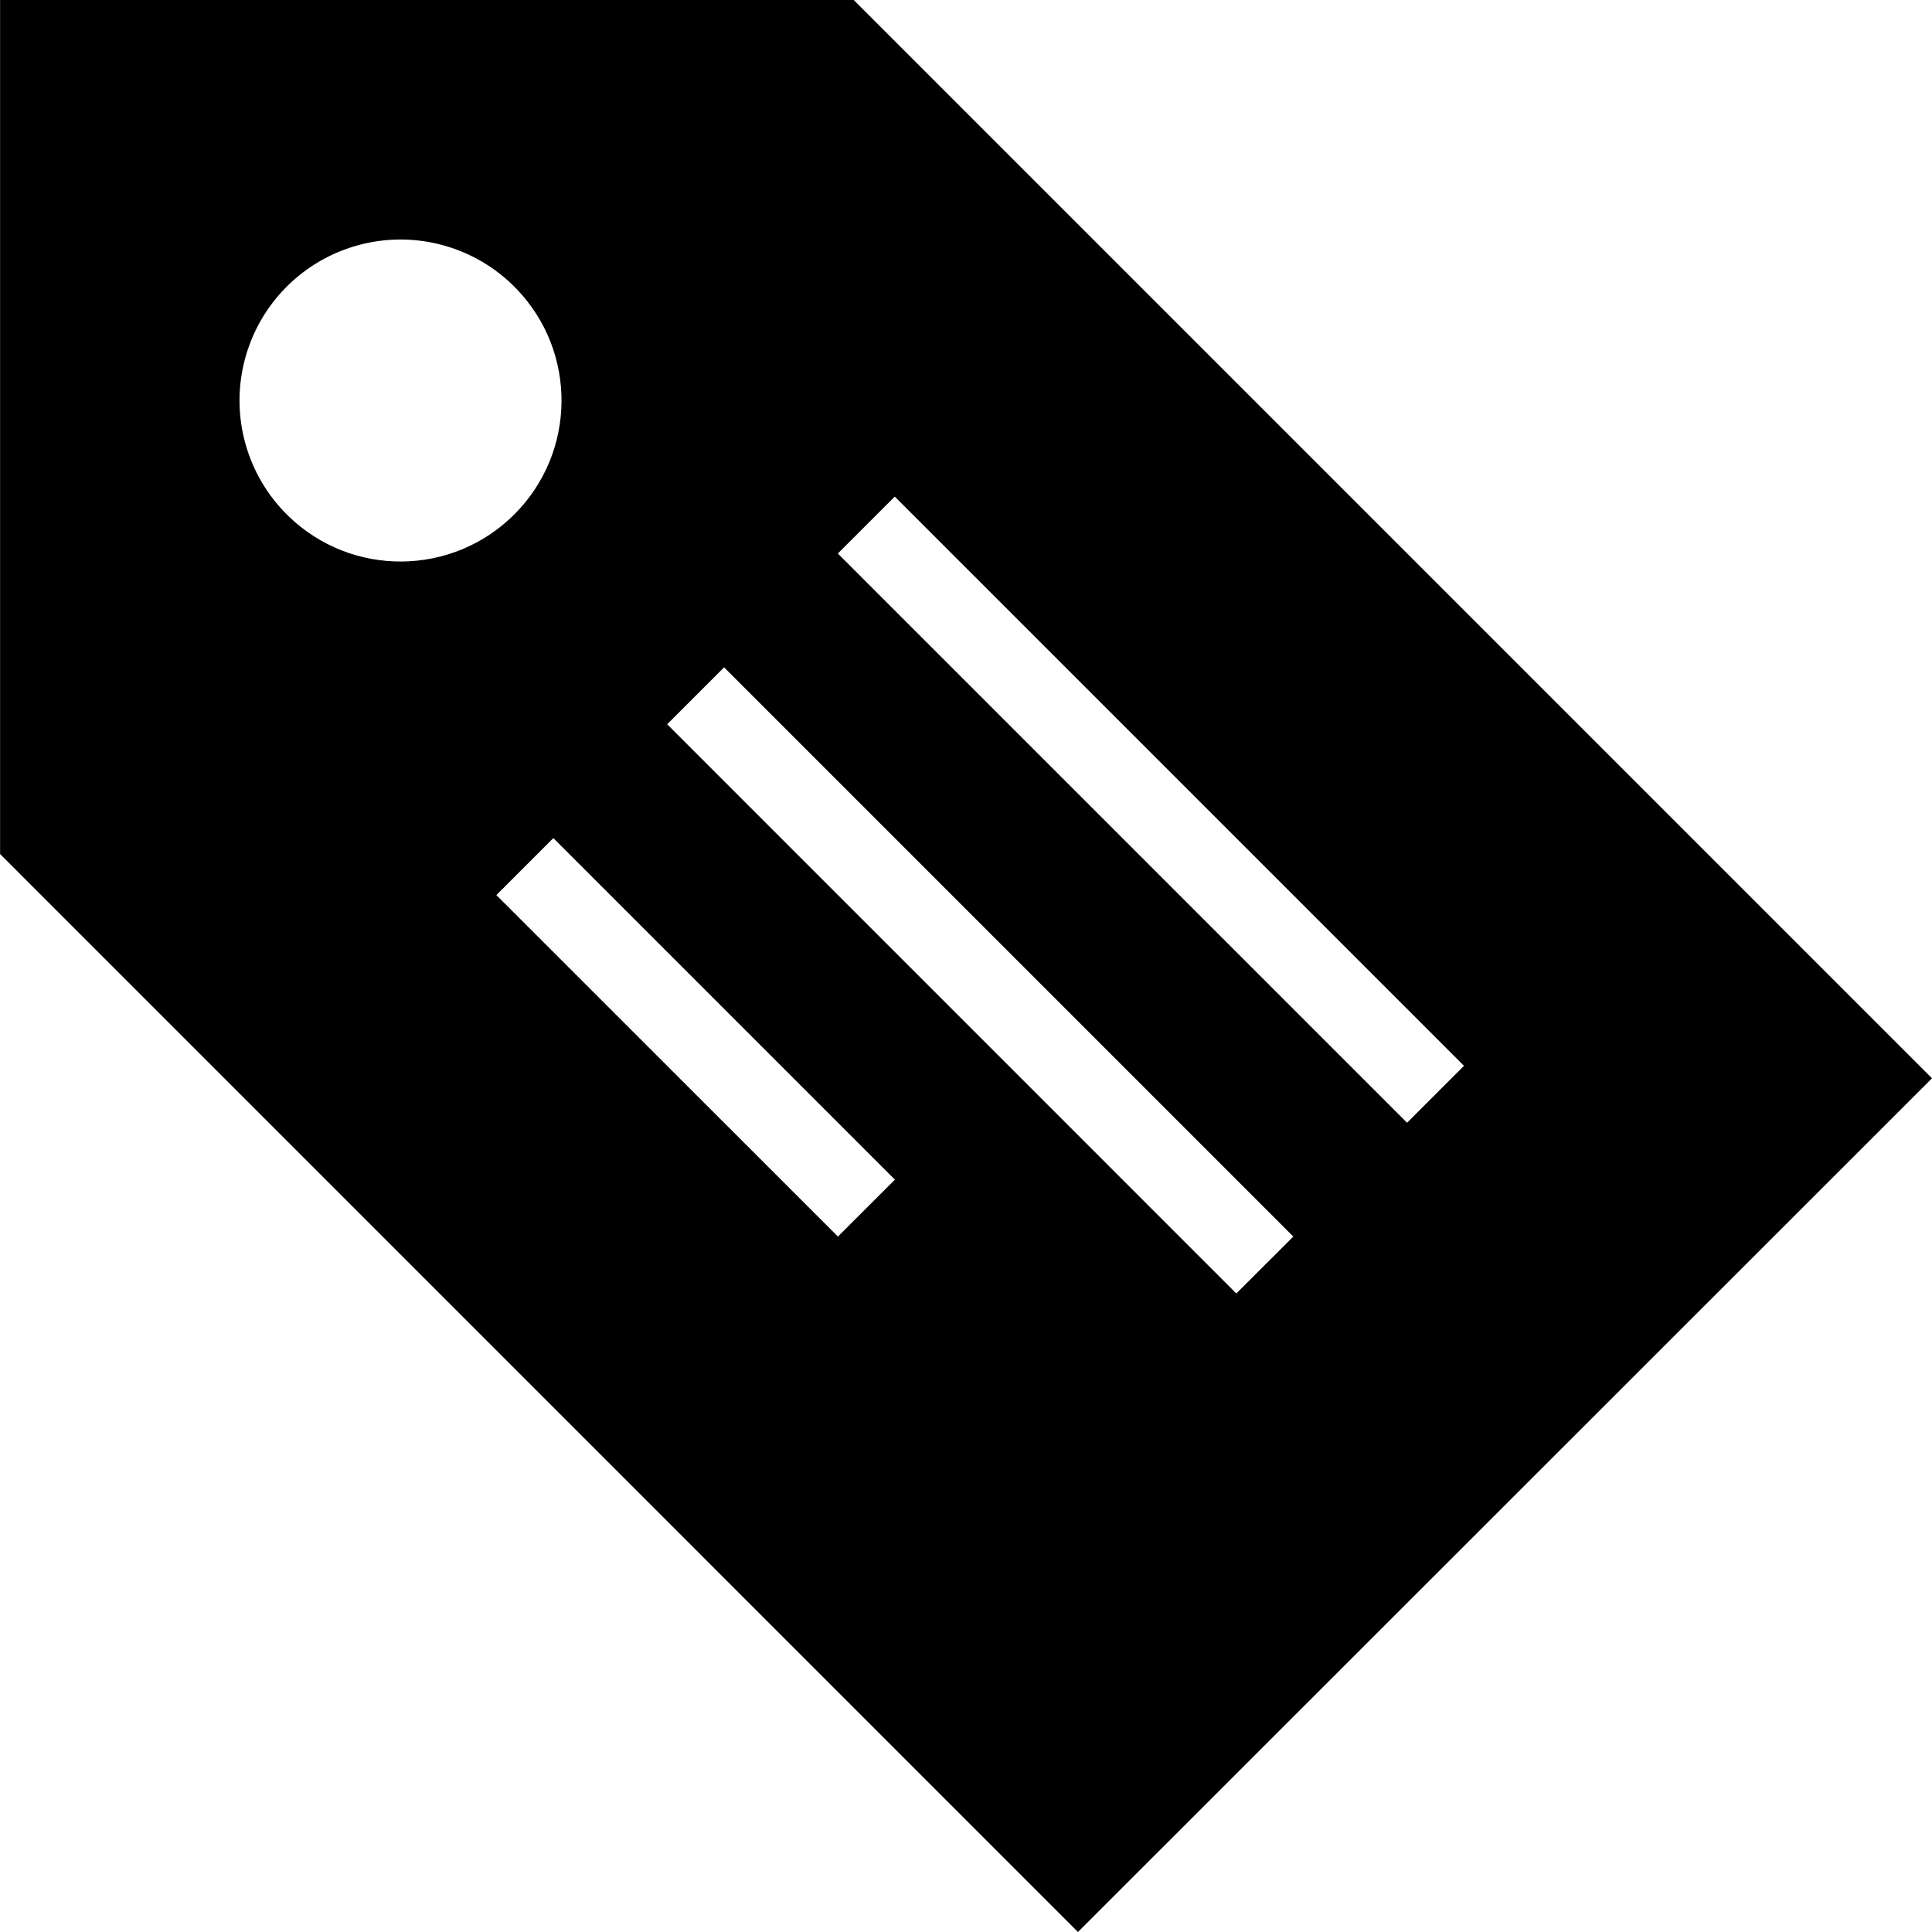
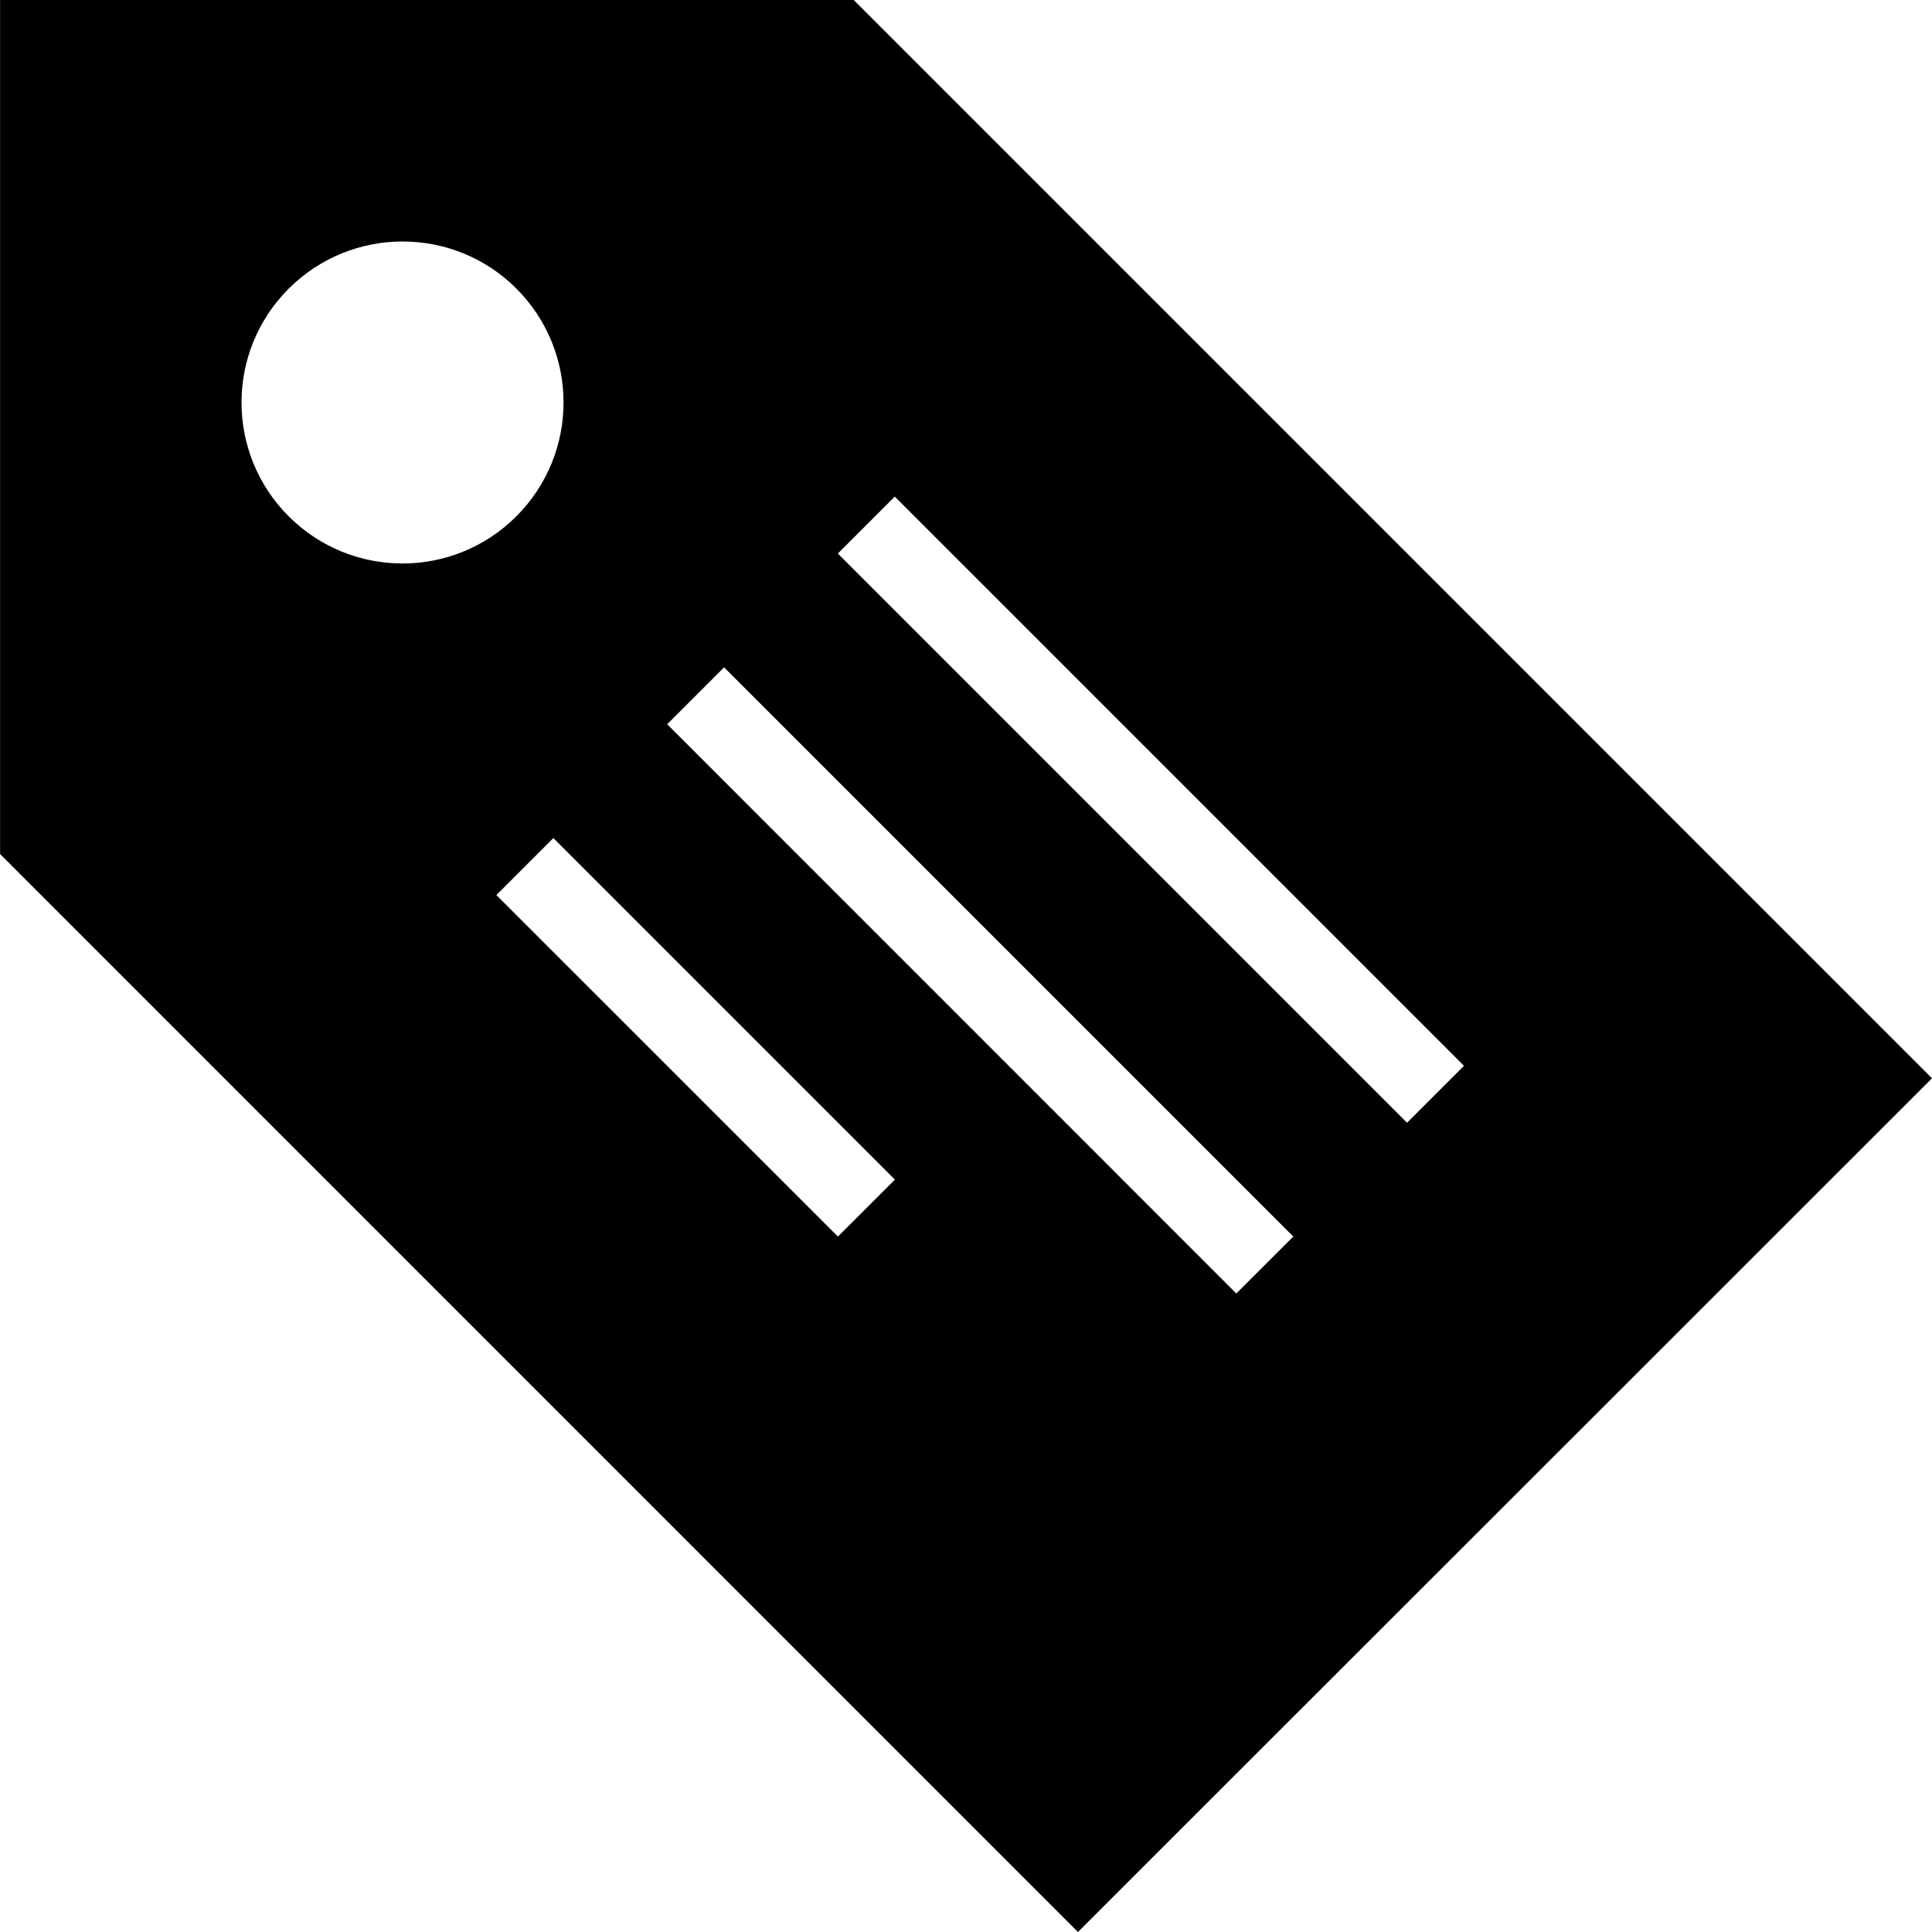
<svg xmlns="http://www.w3.org/2000/svg" viewBox="0 0 24 24">
-   <path d="M10.605 0H.001v10.609L13.391 24 24 13.395 10.605 0zM3.586 6.414a2 2 0 1 1 2.828-2.828 2 2 0 0 1-2.828 2.828zm6.823 8.947l-4.243-4.242.708-.708 4.243 4.243-.708.707zm4.949.707l-7.07-7.071.707-.707 7.071 7.071-.708.707zm2.121-2.121l-7.071-7.071.707-.707 7.071 7.071-.707.707z" />
+   <path d="M10.605 0h-10.604v10.609l13.39 13.391 10.609-10.605-13.395-13.395zm-7.019 6.414c-.781-.782-.781-2.047 0-2.828.782-.781 2.048-.781 2.828-.002.782.783.782 2.048 0 2.83-.781.781-2.046.781-2.828 0zm6.823 8.947l-4.243-4.242.708-.708 4.243 4.243-.708.707zm4.949.707l-7.07-7.071.707-.707 7.071 7.071-.708.707zm2.121-2.121l-7.071-7.071.707-.707 7.071 7.071-.707.707z" />
</svg>
